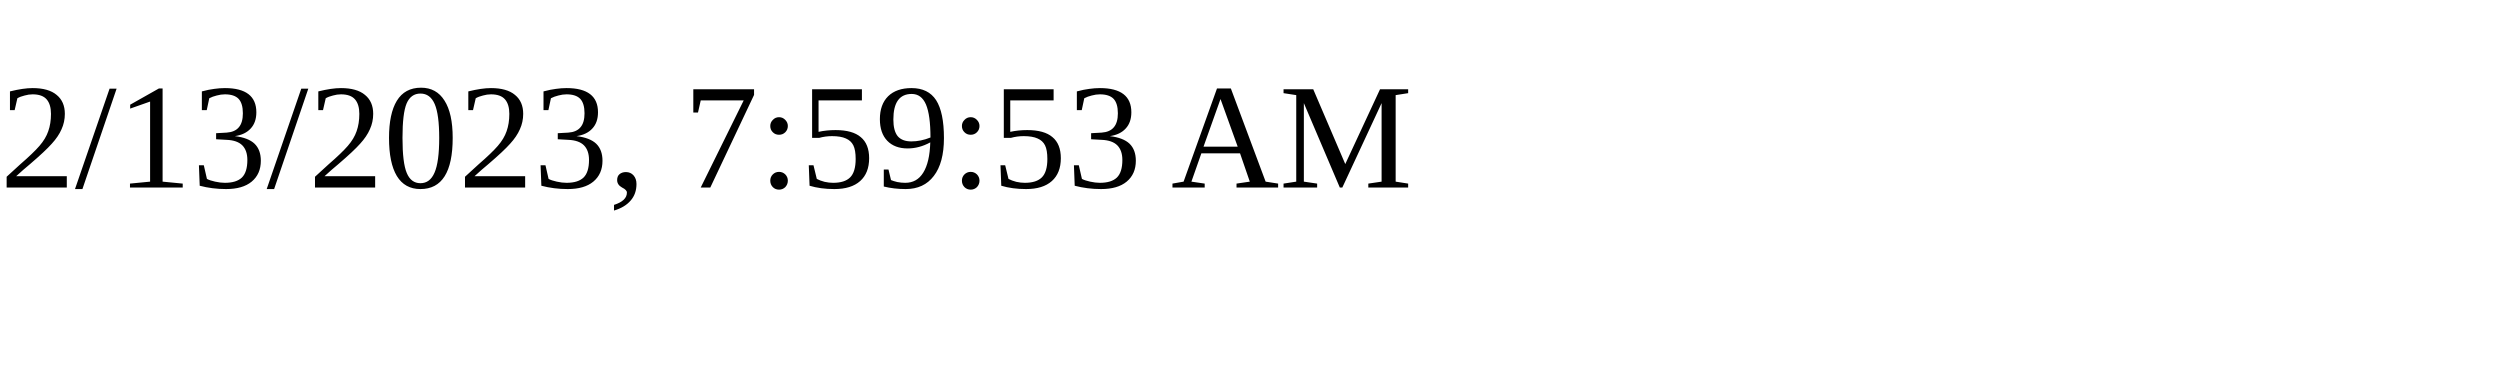
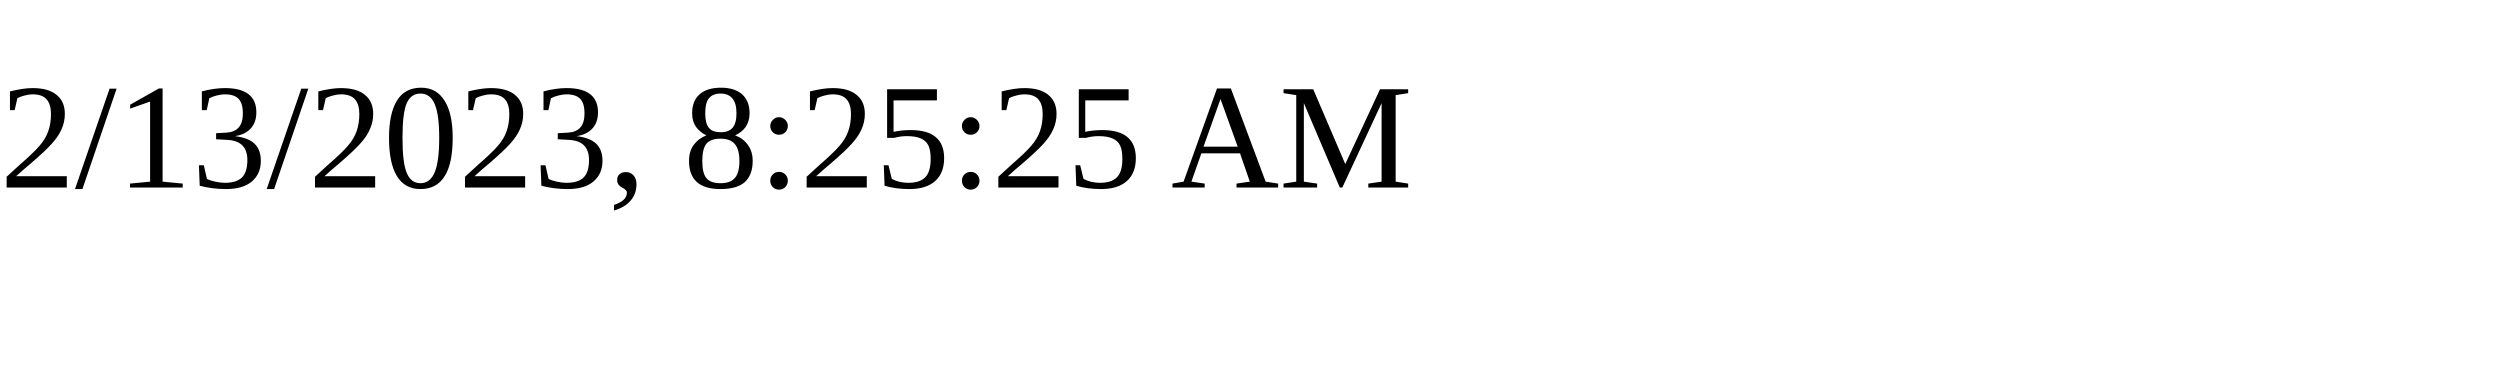
<svg xmlns="http://www.w3.org/2000/svg" height="30" width="200">
-   <text x="0" y="15">2/13/2023, 7:59:53 AM</text>
+   <text x="0" y="15">2/13/2023, 8:25:25 AM</text>
</svg>
